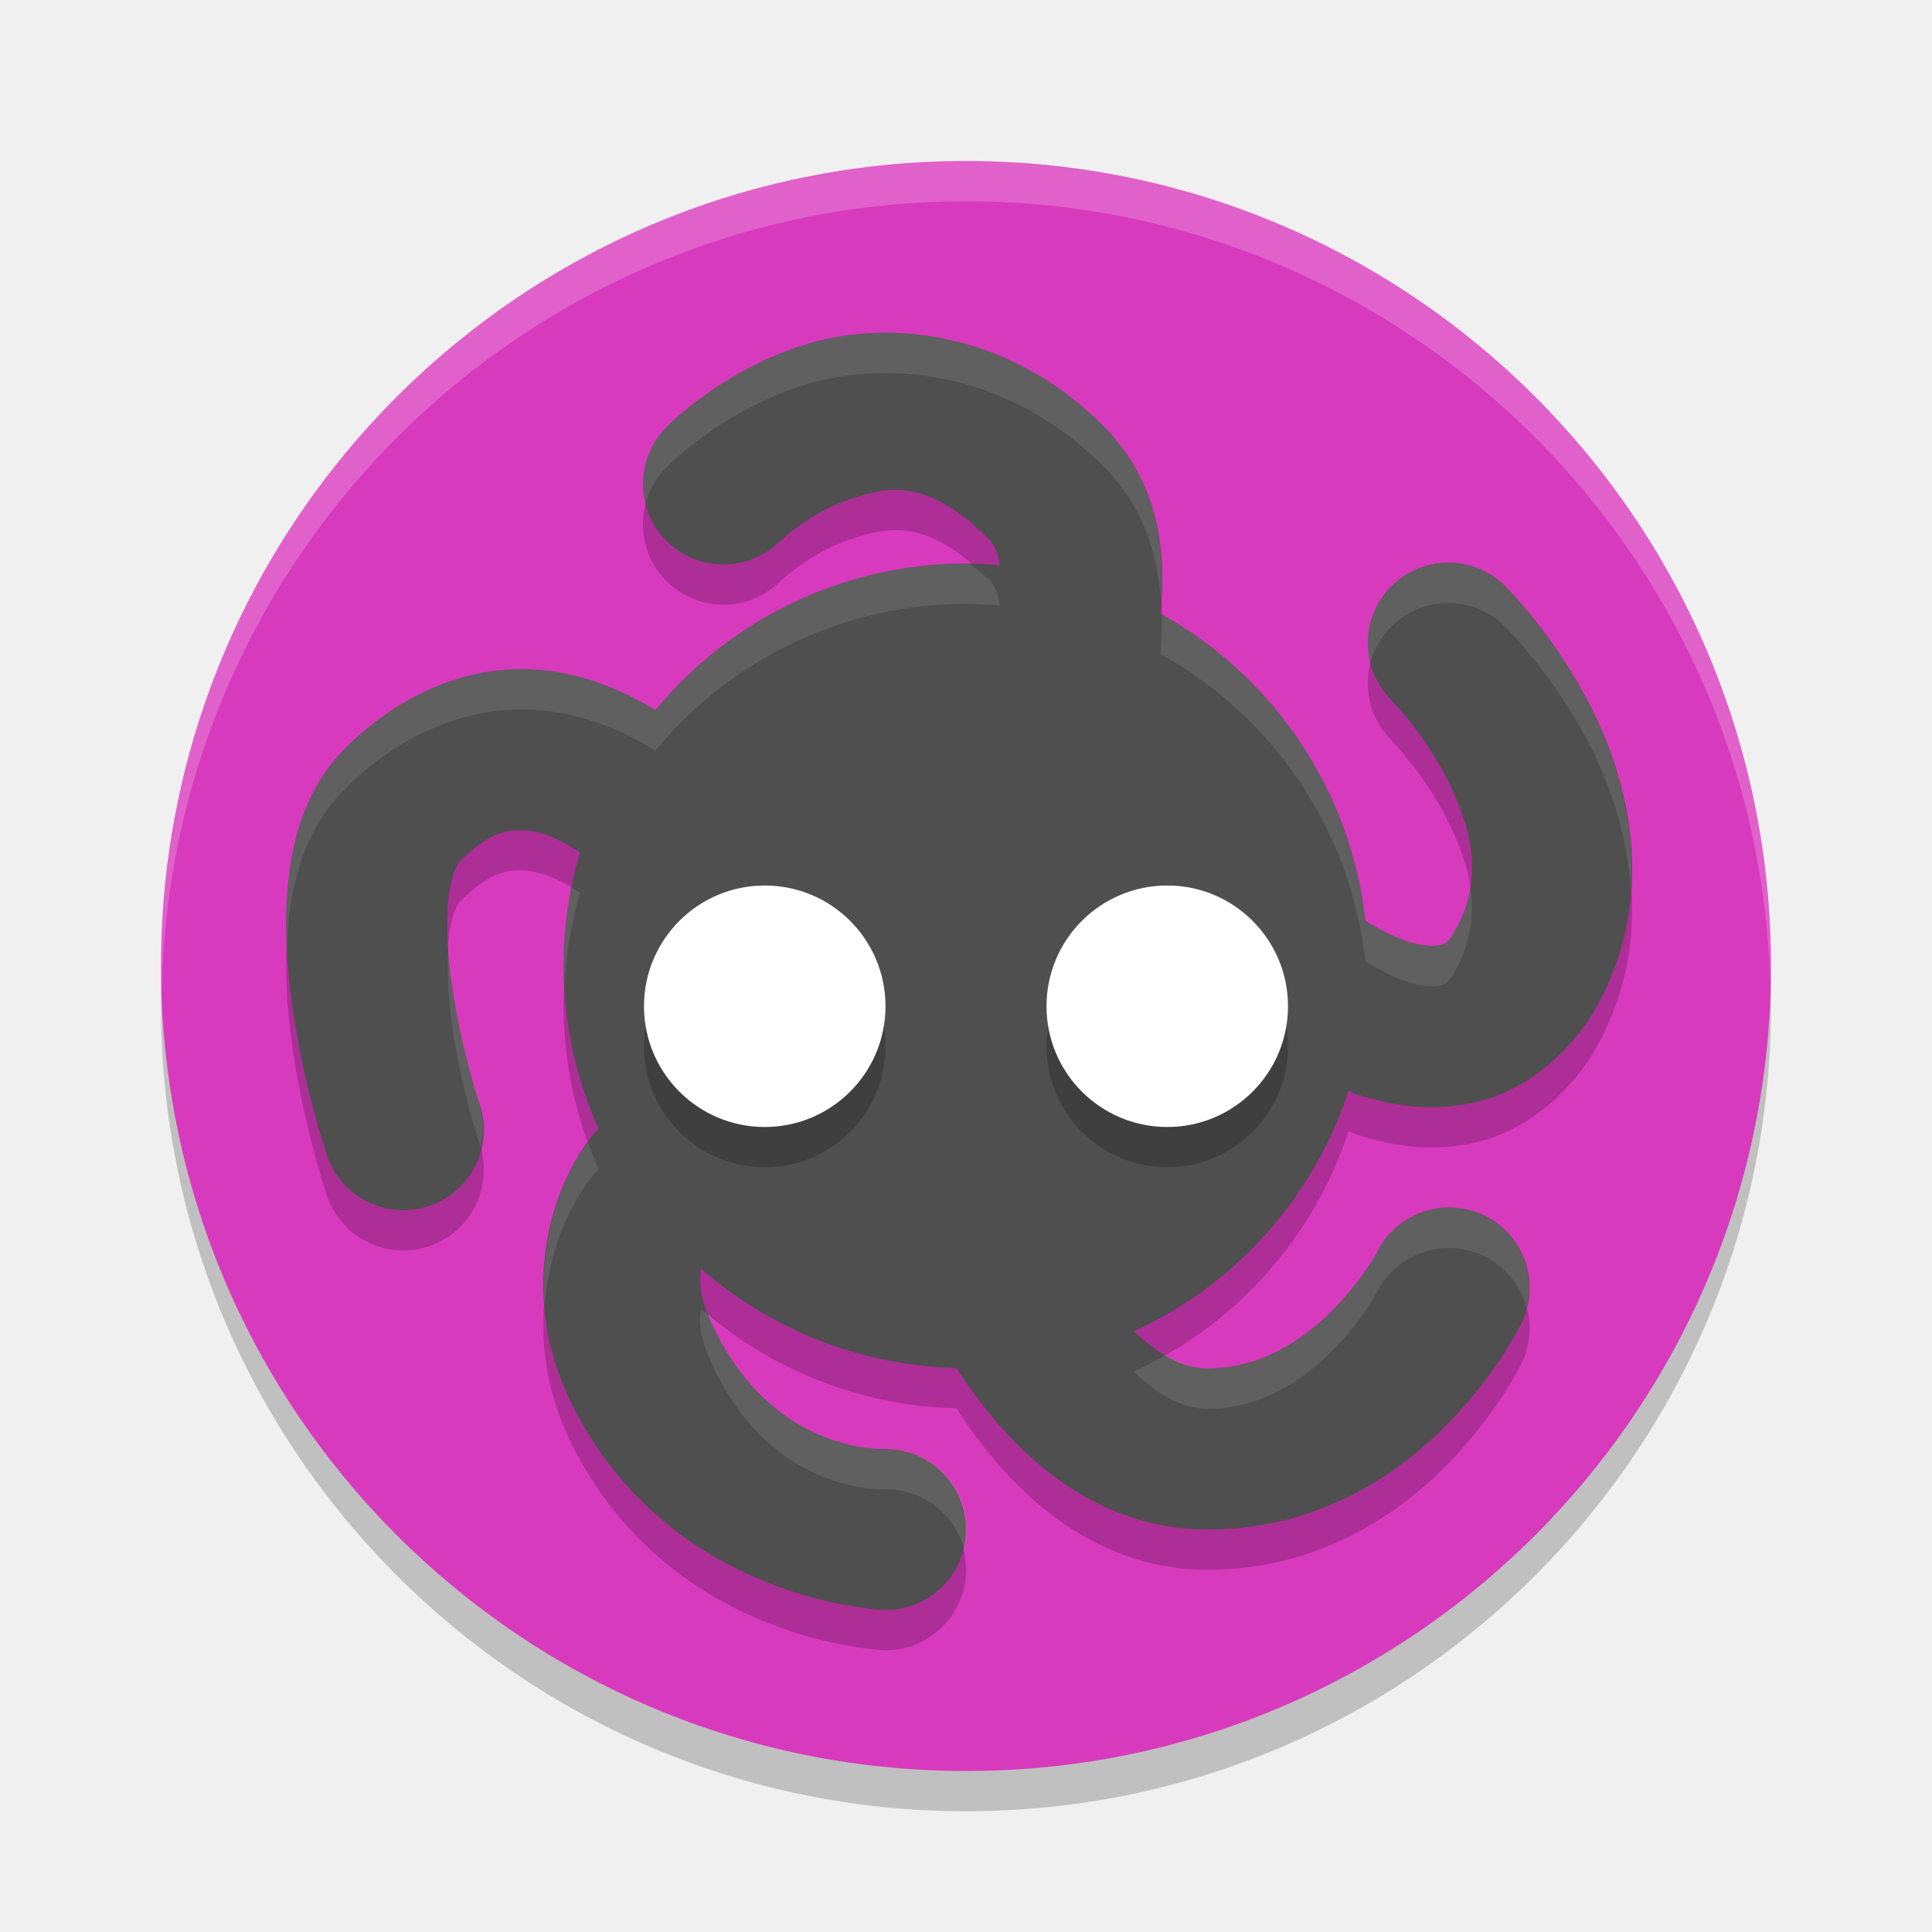
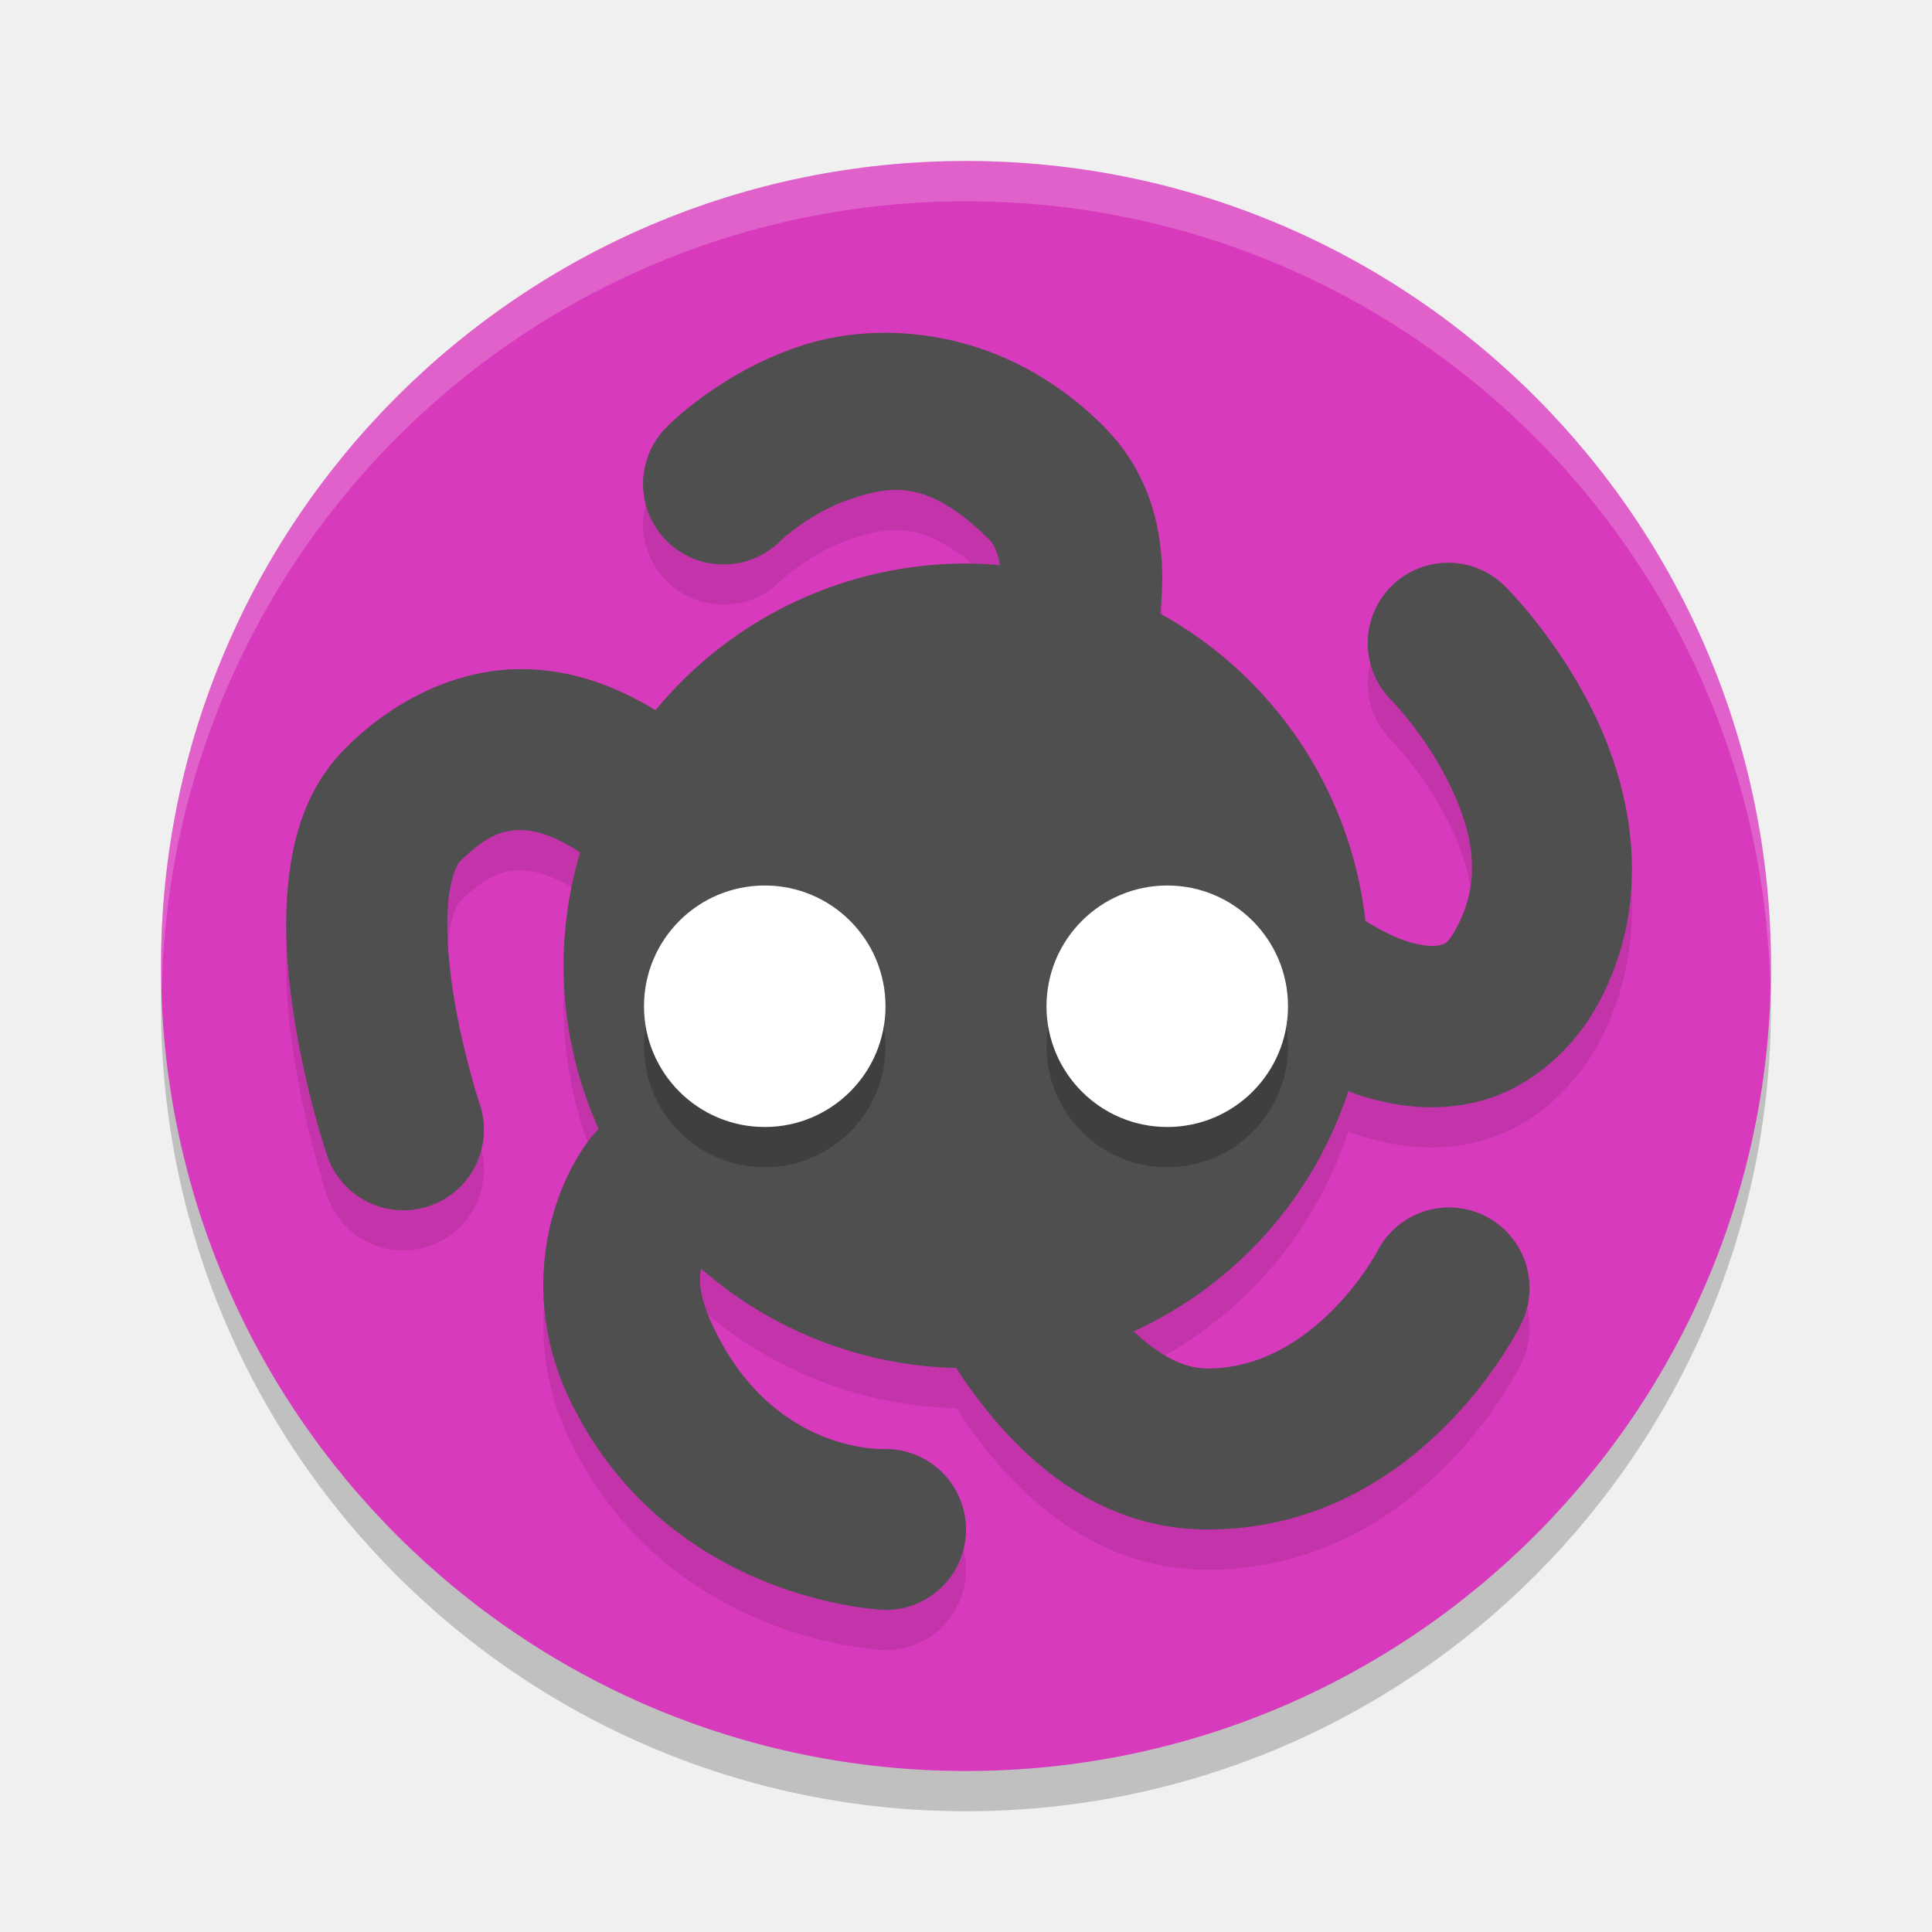
<svg xmlns="http://www.w3.org/2000/svg" width="24" height="24" version="1.1">
-   <g transform="translate(1,1)">
-     <circle cx="11" cy="11.5" r="10" style="opacity:.2" />
-     <circle cx="11" cy="11" r="10" style="fill:#d83abd" />
-     <path d="M 11,1 A 10,10 0 0 0 1,11 10,10 0 0 0 1.01,11.293 10,10 0 0 1 11,1.5 10,10 0 0 1 20.99,11.207 10,10 0 0 0 21,11 10,10 0 0 0 11,1 Z" style="fill:#ffffff;opacity:.2" />
-     <path d="m9.771 3.641c-0.304 0.019-0.587 0.077-0.838 0.16-1.003 0.334-1.641 0.992-1.641 0.992a1 1 0 1 0 1.414 1.414s0.362-0.342 0.859-0.508c0.497-0.166 0.962-0.256 1.727 0.508 0.065 0.065 0.106 0.176 0.129 0.314a5 5 0 0 0-0.422-0.021 5 5 0 0 0-3.857 1.822c-0.457-0.278-1.015-0.51-1.674-0.51-0.735 0-1.528 0.333-2.176 0.98-0.486 0.486-0.648 1.091-0.709 1.643-0.061 0.551-0.019 1.09 0.051 1.58 0.14 0.981 0.416 1.801 0.416 1.801a1.001 1.001 0 1 0 1.898-0.633s-0.224-0.68-0.334-1.449c-0.055-0.385-0.075-0.784-0.043-1.076 0.033-0.293 0.12-0.437 0.135-0.451 0.353-0.353 0.56-0.395 0.762-0.395s0.458 0.091 0.727 0.27c0.003 0.002 0.006 0.005 0.01 0.008a5 5 0 0 0-0.205 1.41 5 5 0 0 0 0.436 2.025c-0.037 0.044-0.076 0.077-0.111 0.125-0.535 0.713-0.868 1.999-0.219 3.297 1.239 2.477 3.895 2.553 3.895 2.553a1 1 0 1 0 0-2s-1.344 0.076-2.105-1.447c-0.189-0.377-0.223-0.61-0.186-0.793a5 5 0 0 0 3.172 1.234c0.014 0.021 0.023 0.04 0.037 0.061 0.585 0.878 1.582 1.945 3.082 1.945 2.667 0 3.895-2.553 3.895-2.553a1 1 0 1 0-1.789-0.895s-0.772 1.447-2.105 1.447c-0.312 0-0.623-0.182-0.916-0.461a5 5 0 0 0 2.666-2.986c0.033 0.012 0.06 0.028 0.094 0.039 0.435 0.143 0.975 0.241 1.564 0.08 0.589-0.161 1.151-0.627 1.48-1.268 0.687-1.339 0.334-2.71-0.121-3.611-0.455-0.902-1.061-1.5-1.061-1.5a1 1 0 0 0-0.717-0.303 1 1 0 0 0-0.697 1.717s0.394 0.401 0.689 0.986 0.442 1.19 0.129 1.799c-0.128 0.249-0.17 0.234-0.229 0.25-0.059 0.016-0.211 0.015-0.412-0.051-0.18-0.059-0.357-0.159-0.508-0.25a5 5 0 0 0-2.549-3.818c0.078-0.731-0.002-1.626-0.707-2.33-0.618-0.618-1.311-0.949-1.975-1.084-0.332-0.068-0.657-0.087-0.961-0.068z" style="opacity:.2" />
-     <path d="m9.771 3.141c-0.304 0.019-0.587 0.077-0.838 0.16-1.003 0.334-1.641 0.992-1.641 0.992a1 1 0 1 0 1.414 1.414s0.362-0.342 0.859-0.508c0.497-0.166 0.962-0.256 1.727 0.508 0.065 0.065 0.106 0.176 0.129 0.314a5 5 0 0 0-0.422-0.021 5 5 0 0 0-3.857 1.822c-0.457-0.278-1.015-0.51-1.674-0.51-0.735 0-1.528 0.333-2.176 0.98-0.486 0.486-0.648 1.091-0.709 1.643-0.061 0.551-0.019 1.09 0.051 1.58 0.14 0.981 0.416 1.801 0.416 1.801a1.001 1.001 0 1 0 1.898-0.633s-0.224-0.68-0.334-1.449c-0.055-0.385-0.075-0.784-0.043-1.076 0.033-0.293 0.12-0.437 0.135-0.451 0.353-0.353 0.56-0.395 0.762-0.395s0.458 0.091 0.727 0.27c0.003 0.002 0.006 0.005 0.01 0.008a5 5 0 0 0-0.205 1.41 5 5 0 0 0 0.436 2.025c-0.037 0.044-0.076 0.077-0.111 0.125-0.535 0.713-0.868 1.999-0.219 3.297 1.239 2.477 3.895 2.553 3.895 2.553a1 1 0 1 0 0-2s-1.344 0.076-2.105-1.447c-0.189-0.377-0.223-0.61-0.186-0.793a5 5 0 0 0 3.172 1.234c0.014 0.021 0.023 0.04 0.037 0.061 0.585 0.878 1.582 1.945 3.082 1.945 2.667 0 3.895-2.553 3.895-2.553a1 1 0 1 0-1.789-0.895s-0.772 1.447-2.105 1.447c-0.312 0-0.623-0.182-0.916-0.461a5 5 0 0 0 2.666-2.986c0.033 0.012 0.06 0.028 0.094 0.039 0.435 0.143 0.975 0.241 1.564 0.08 0.589-0.161 1.151-0.627 1.48-1.268 0.687-1.339 0.334-2.71-0.121-3.611-0.455-0.902-1.061-1.5-1.061-1.5a1 1 0 0 0-0.717-0.303 1 1 0 0 0-0.697 1.717s0.394 0.401 0.689 0.986 0.442 1.19 0.129 1.799c-0.128 0.249-0.17 0.234-0.229 0.25-0.059 0.016-0.211 0.015-0.412-0.051-0.18-0.059-0.357-0.159-0.508-0.25a5 5 0 0 0-2.549-3.818c0.078-0.731-0.002-1.626-0.707-2.33-0.618-0.618-1.311-0.949-1.975-1.084-0.332-0.068-0.657-0.087-0.961-0.068z" style="fill:#4f4f4f" />
-     <path d="m8.5 10.5a1.5 1.5 0 0 0-1.5 1.5 1.5 1.5 0 0 0 1.5 1.5 1.5 1.5 0 0 0 1.5-1.5 1.5 1.5 0 0 0-1.5-1.5zm5 0a1.5 1.5 0 0 0-1.5 1.5 1.5 1.5 0 0 0 1.5 1.5 1.5 1.5 0 0 0 1.5-1.5 1.5 1.5 0 0 0-1.5-1.5z" style="opacity:.2" />
-     <path d="m8.5 10a1.5 1.5 0 0 0-1.5 1.5 1.5 1.5 0 0 0 1.5 1.5 1.5 1.5 0 0 0 1.5-1.5 1.5 1.5 0 0 0-1.5-1.5zm5 0a1.5 1.5 0 0 0-1.5 1.5 1.5 1.5 0 0 0 1.5 1.5 1.5 1.5 0 0 0 1.5-1.5 1.5 1.5 0 0 0-1.5-1.5z" style="fill:#ffffff" />
-     <path d="m9.771 3.141c-0.304 0.019-0.587 0.077-0.838 0.16-1.003 0.334-1.641 0.992-1.641 0.992a1 1 0 0 0-0.275 0.969 1 1 0 0 1 0.275-0.469c-2e-7 0 0.638-0.658 1.641-0.992 0.251-0.084 0.534-0.141 0.838-0.16 0.304-0.019 0.629 7.482e-4 0.961 0.068 0.663 0.135 1.357 0.466 1.975 1.084 0.497 0.497 0.673 1.087 0.713 1.648 0.046-0.695-0.064-1.5-0.713-2.148-0.618-0.618-1.311-0.949-1.975-1.084-0.332-0.068-0.657-0.087-0.961-0.068zm7.219 2.85a1 1 0 0 0-0.967 1.25 1 1 0 0 1 0.967-0.75 1 1 0 0 1 0.717 0.303c0-3e-7 0.606 0.598 1.061 1.5 0.239 0.474 0.446 1.081 0.492 1.742 0.055-0.855-0.194-1.65-0.492-2.242-0.455-0.902-1.061-1.5-1.061-1.5a1 1 0 0 0-0.717-0.303zm-5.99 0.01a5 5 0 0 0-3.857 1.822c-0.457-0.278-1.015-0.51-1.674-0.51-0.735 0-1.528 0.333-2.176 0.98-0.486 0.486-0.648 1.091-0.709 1.643-0.035 0.317-0.03 0.626-0.012 0.928 0.003-0.143-0.004-0.283 0.012-0.428 0.061-0.551 0.223-1.157 0.709-1.643 0.647-0.647 1.44-0.98 2.176-0.98 0.659 0 1.217 0.232 1.674 0.51a5 5 0 0 1 3.857-1.822 5 5 0 0 1 0.422 0.021c-0.023-0.139-0.064-0.25-0.129-0.314-0.092-0.092-0.166-0.137-0.25-0.205a5 5 0 0 0-0.043-0.002zm2.432 0.635c0.002 0.167-0.001 0.333-0.018 0.488a5 5 0 0 1 2.549 3.818c0.15 0.091 0.328 0.191 0.508 0.25 0.201 0.066 0.353 0.067 0.412 0.051 0.059-0.016 0.101-0.001 0.229-0.25 0.164-0.32 0.198-0.638 0.154-0.953-0.026 0.151-0.076 0.301-0.154 0.453-0.128 0.249-0.17 0.234-0.229 0.25-0.059 0.016-0.211 0.015-0.412-0.051-0.18-0.059-0.357-0.159-0.508-0.25a5 5 0 0 0-2.531-3.807zm-7.334 3.396a5 5 0 0 0-0.098 0.969 5 5 0 0 0 0.012 0.227 5 5 0 0 1 0.193-1.137c-0.003-0.002-0.006-0.005-0.01-0.008-0.034-0.022-0.064-0.031-0.098-0.051zm-1.527 0.729c-0.02 0.281-0.004 0.629 0.045 0.975 0.11 0.769 0.334 1.449 0.334 1.449a1.001 1.001 0 0 1 0.018 0.066 1.001 1.001 0 0 0-0.018-0.566s-0.224-0.68-0.334-1.449c-0.023-0.16-0.035-0.319-0.045-0.475zm1.734 2.426c-0.349 0.481-0.6 1.205-0.539 2.018 0.051-0.623 0.272-1.171 0.559-1.553 0.036-0.048 0.074-0.081 0.111-0.125a5 5 0 0 1-0.131-0.34zm10.73 0.814a1 1 0 0 0-0.93 0.553s-0.772 1.447-2.105 1.447c-0.175 0-0.348-0.068-0.52-0.168a5 5 0 0 1-0.396 0.207c0.293 0.279 0.604 0.461 0.916 0.461 1.333 0 2.105-1.447 2.105-1.447a1 1 0 0 1 1.861 0.195 1 1 0 0 0-0.932-1.248zm-9.326 1.26c-0.038 0.183-0.003 0.416 0.186 0.793 0.761 1.523 2.105 1.447 2.105 1.447a1 1 0 0 1 0.98 0.754 1 1 0 0 0-0.98-1.254s-1.344 0.076-2.105-1.447c-0.042-0.084-0.052-0.138-0.08-0.209a5 5 0 0 1-0.105-0.084z" style="fill:#ffffff;opacity:.1" />
-   </g>
+   <circle style="opacity:0.2" cx="12" cy="12.5" r="10" />
+   <circle style="fill:#d83abd" cx="12" cy="12" r="10" />
+   <path style="opacity:0.2;fill:#ffffff" d="M 12,2 A 10,10 0 0 0 2,12 10,10 0 0 0 2.01,12.293 10,10 0 0 1 12,2.5 10,10 0 0 1 21.99,12.207 10,10 0 0 0 22,12 10,10 0 0 0 12,2 Z" />
+   <path style="opacity:0.1" d="M 10.771,4.641 C 10.467,4.659 10.184,4.717 9.934,4.801 8.931,5.135 8.293,5.793 8.293,5.793 a 1,1 0 1 0 1.414,1.414 c 0,0 0.362,-0.342 0.859,-0.508 0.497,-0.166 0.962,-0.256 1.727,0.508 0.065,0.065 0.106,0.176 0.129,0.314 A 5,5 0 0 0 12,7.5 5,5 0 0 0 8.143,9.322 C 7.686,9.044 7.127,8.812 6.469,8.812 c -0.735,0 -1.528,0.333 -2.176,0.98 -0.486,0.486 -0.648,1.091 -0.709,1.643 -0.061,0.551 -0.019,1.09 0.051,1.58 0.14,0.981 0.416,1.801 0.416,1.801 a 1.001,1.001 0 1 0 1.898,-0.633 c 0,0 -0.224,-0.68 -0.334,-1.449 -0.055,-0.385 -0.075,-0.784 -0.043,-1.076 0.033,-0.293 0.12,-0.437 0.135,-0.451 0.353,-0.353 0.56,-0.395 0.762,-0.395 0.202,0 0.458,0.091 0.727,0.27 0.003,0.002 0.006,0.005 0.01,0.008 A 5,5 0 0 0 7,12.5 5,5 0 0 0 7.436,14.525 c -0.037,0.044 -0.076,0.077 -0.111,0.125 -0.535,0.713 -0.868,1.999 -0.219,3.297 C 8.344,20.424 11,20.5 11,20.5 a 1,1 0 1 0 0,-2 c 0,0 -1.344,0.076 -2.105,-1.447 C 8.706,16.676 8.671,16.442 8.709,16.26 a 5,5 0 0 0 3.172,1.234 c 0.014,0.021 0.023,0.04 0.037,0.061 C 12.503,18.433 13.5,19.5 15,19.5 c 2.667,0 3.895,-2.553 3.895,-2.553 a 1,1 0 1 0 -1.789,-0.895 c 0,0 -0.772,1.447 -2.105,1.447 -0.312,0 -0.623,-0.182 -0.916,-0.461 A 5,5 0 0 0 16.75,14.053 c 0.033,0.012 0.06,0.028 0.094,0.039 0.435,0.143 0.975,0.241 1.564,0.08 0.589,-0.161 1.151,-0.627 1.48,-1.268 0.687,-1.339 0.334,-2.71 -0.121,-3.611 -0.455,-0.902 -1.061,-1.5 -1.061,-1.5 A 1,1 0 0 0 17.99,7.49 1,1 0 0 0 17.293,9.207 c 0,0 0.394,0.401 0.689,0.986 0.295,0.585 0.442,1.19 0.129,1.799 -0.128,0.249 -0.17,0.234 -0.229,0.25 -0.059,0.016 -0.211,0.015 -0.412,-0.051 -0.18,-0.059 -0.357,-0.159 -0.508,-0.25 A 5,5 0 0 0 14.414,8.123 C 14.492,7.392 14.412,6.497 13.707,5.793 13.089,5.175 12.396,4.844 11.732,4.709 11.401,4.641 11.076,4.622 10.771,4.641 Z" />
+   <path style="fill:#4f4f4f" d="M 10.771,4.141 C 10.467,4.16 10.184,4.217 9.934,4.301 8.931,4.635 8.293,5.293 8.293,5.293 a 1,1 0 1 0 1.414,1.414 c 0,0 0.362,-0.342 0.859,-0.508 0.497,-0.166 0.962,-0.256 1.727,0.508 0.065,0.065 0.106,0.176 0.129,0.314 A 5,5 0 0 0 12,7 5,5 0 0 0 8.143,8.822 C 7.686,8.544 7.127,8.312 6.469,8.312 5.733,8.312 4.94,8.646 4.293,9.293 3.807,9.779 3.645,10.384 3.584,10.936 c -0.061,0.551 -0.019,1.09 0.051,1.58 0.14,0.981 0.416,1.801 0.416,1.801 a 1.001,1.001 0 1 0 1.898,-0.633 c 0,0 -0.224,-0.68 -0.334,-1.449 -0.055,-0.385 -0.075,-0.784 -0.043,-1.076 0.033,-0.293 0.12,-0.437 0.135,-0.451 C 6.06,10.354 6.267,10.312 6.469,10.312 c 0.202,0 0.458,0.091 0.727,0.27 0.003,0.002 0.006,0.005 0.01,0.008 A 5,5 0 0 0 7,12 5,5 0 0 0 7.436,14.025 c -0.037,0.044 -0.076,0.077 -0.111,0.125 -0.535,0.713 -0.868,1.999 -0.219,3.297 C 8.344,19.924 11,20 11,20 a 1,1 0 1 0 0,-2 C 11,18 9.656,18.076 8.895,16.553 8.706,16.176 8.671,15.942 8.709,15.76 a 5,5 0 0 0 3.172,1.234 c 0.014,0.021 0.023,0.04 0.037,0.061 C 12.503,17.933 13.5,19 15,19 c 2.667,0 3.895,-2.553 3.895,-2.553 A 1,1 0 1 0 17.105,15.553 C 17.105,15.553 16.333,17 15,17 14.688,17 14.377,16.818 14.084,16.539 A 5,5 0 0 0 16.75,13.553 c 0.033,0.012 0.06,0.028 0.094,0.039 0.435,0.143 0.975,0.241 1.564,0.08 0.589,-0.161 1.151,-0.627 1.48,-1.268 0.687,-1.339 0.334,-2.71 -0.121,-3.611 -0.455,-0.902 -1.061,-1.5 -1.061,-1.5 A 1,1 0 0 0 17.99,6.99 1,1 0 0 0 17.293,8.707 c 0,0 0.394,0.401 0.689,0.986 0.295,0.585 0.442,1.19 0.129,1.799 -0.128,0.249 -0.17,0.234 -0.229,0.25 -0.059,0.016 -0.211,0.015 -0.412,-0.051 -0.18,-0.059 -0.357,-0.159 -0.508,-0.25 A 5,5 0 0 0 14.414,7.623 C 14.492,6.892 14.412,5.998 13.707,5.293 13.089,4.675 12.396,4.344 11.732,4.209 11.401,4.141 11.076,4.122 10.771,4.141 Z" />
+   <path style="opacity:0.2" d="M 9.5,11.5 A 1.5,1.5 0 0 0 8,13 1.5,1.5 0 0 0 9.5,14.5 1.5,1.5 0 0 0 11,13 1.5,1.5 0 0 0 9.5,11.5 Z m 5,0 A 1.5,1.5 0 0 0 13,13 1.5,1.5 0 0 0 14.5,14.5 1.5,1.5 0 0 0 16,13 1.5,1.5 0 0 0 14.5,11.5 Z" />
+   <path style="fill:#ffffff" d="M 9.5,11 A 1.5,1.5 0 0 0 8,12.5 1.5,1.5 0 0 0 9.5,14 1.5,1.5 0 0 0 11,12.5 1.5,1.5 0 0 0 9.5,11 Z m 5,0 A 1.5,1.5 0 0 0 13,12.5 1.5,1.5 0 0 0 14.5,14 1.5,1.5 0 0 0 16,12.5 1.5,1.5 0 0 0 14.5,11 Z" />
</svg>
